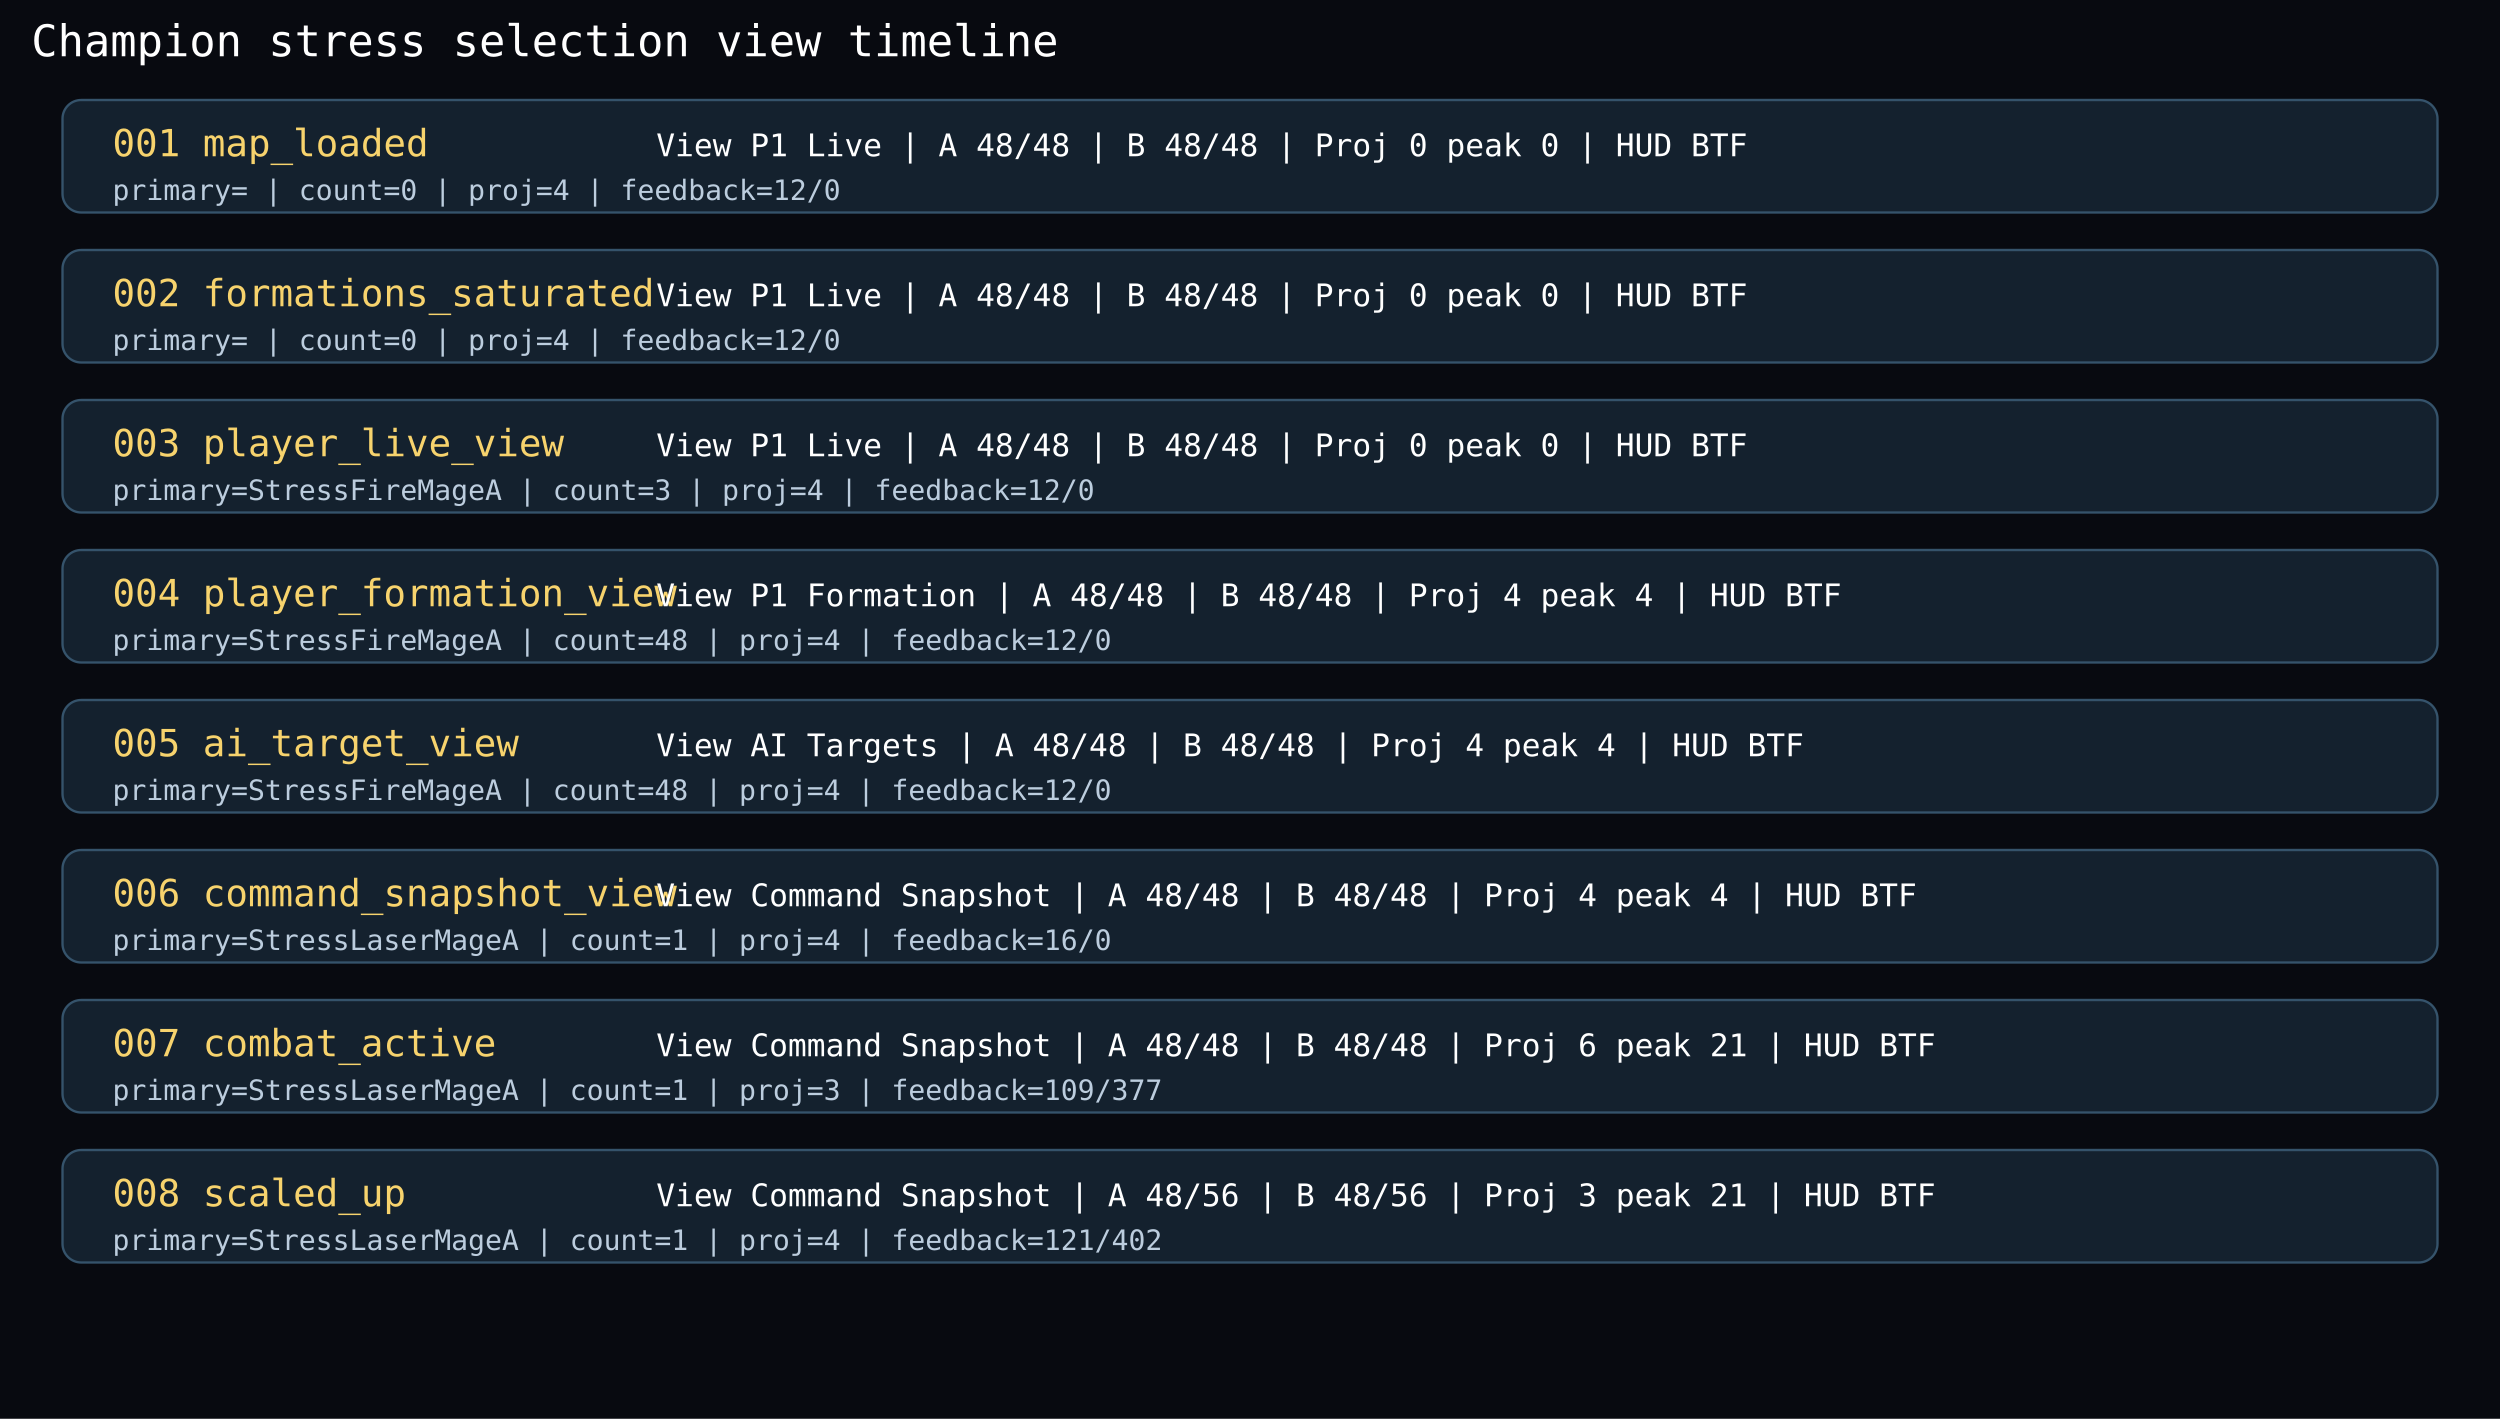
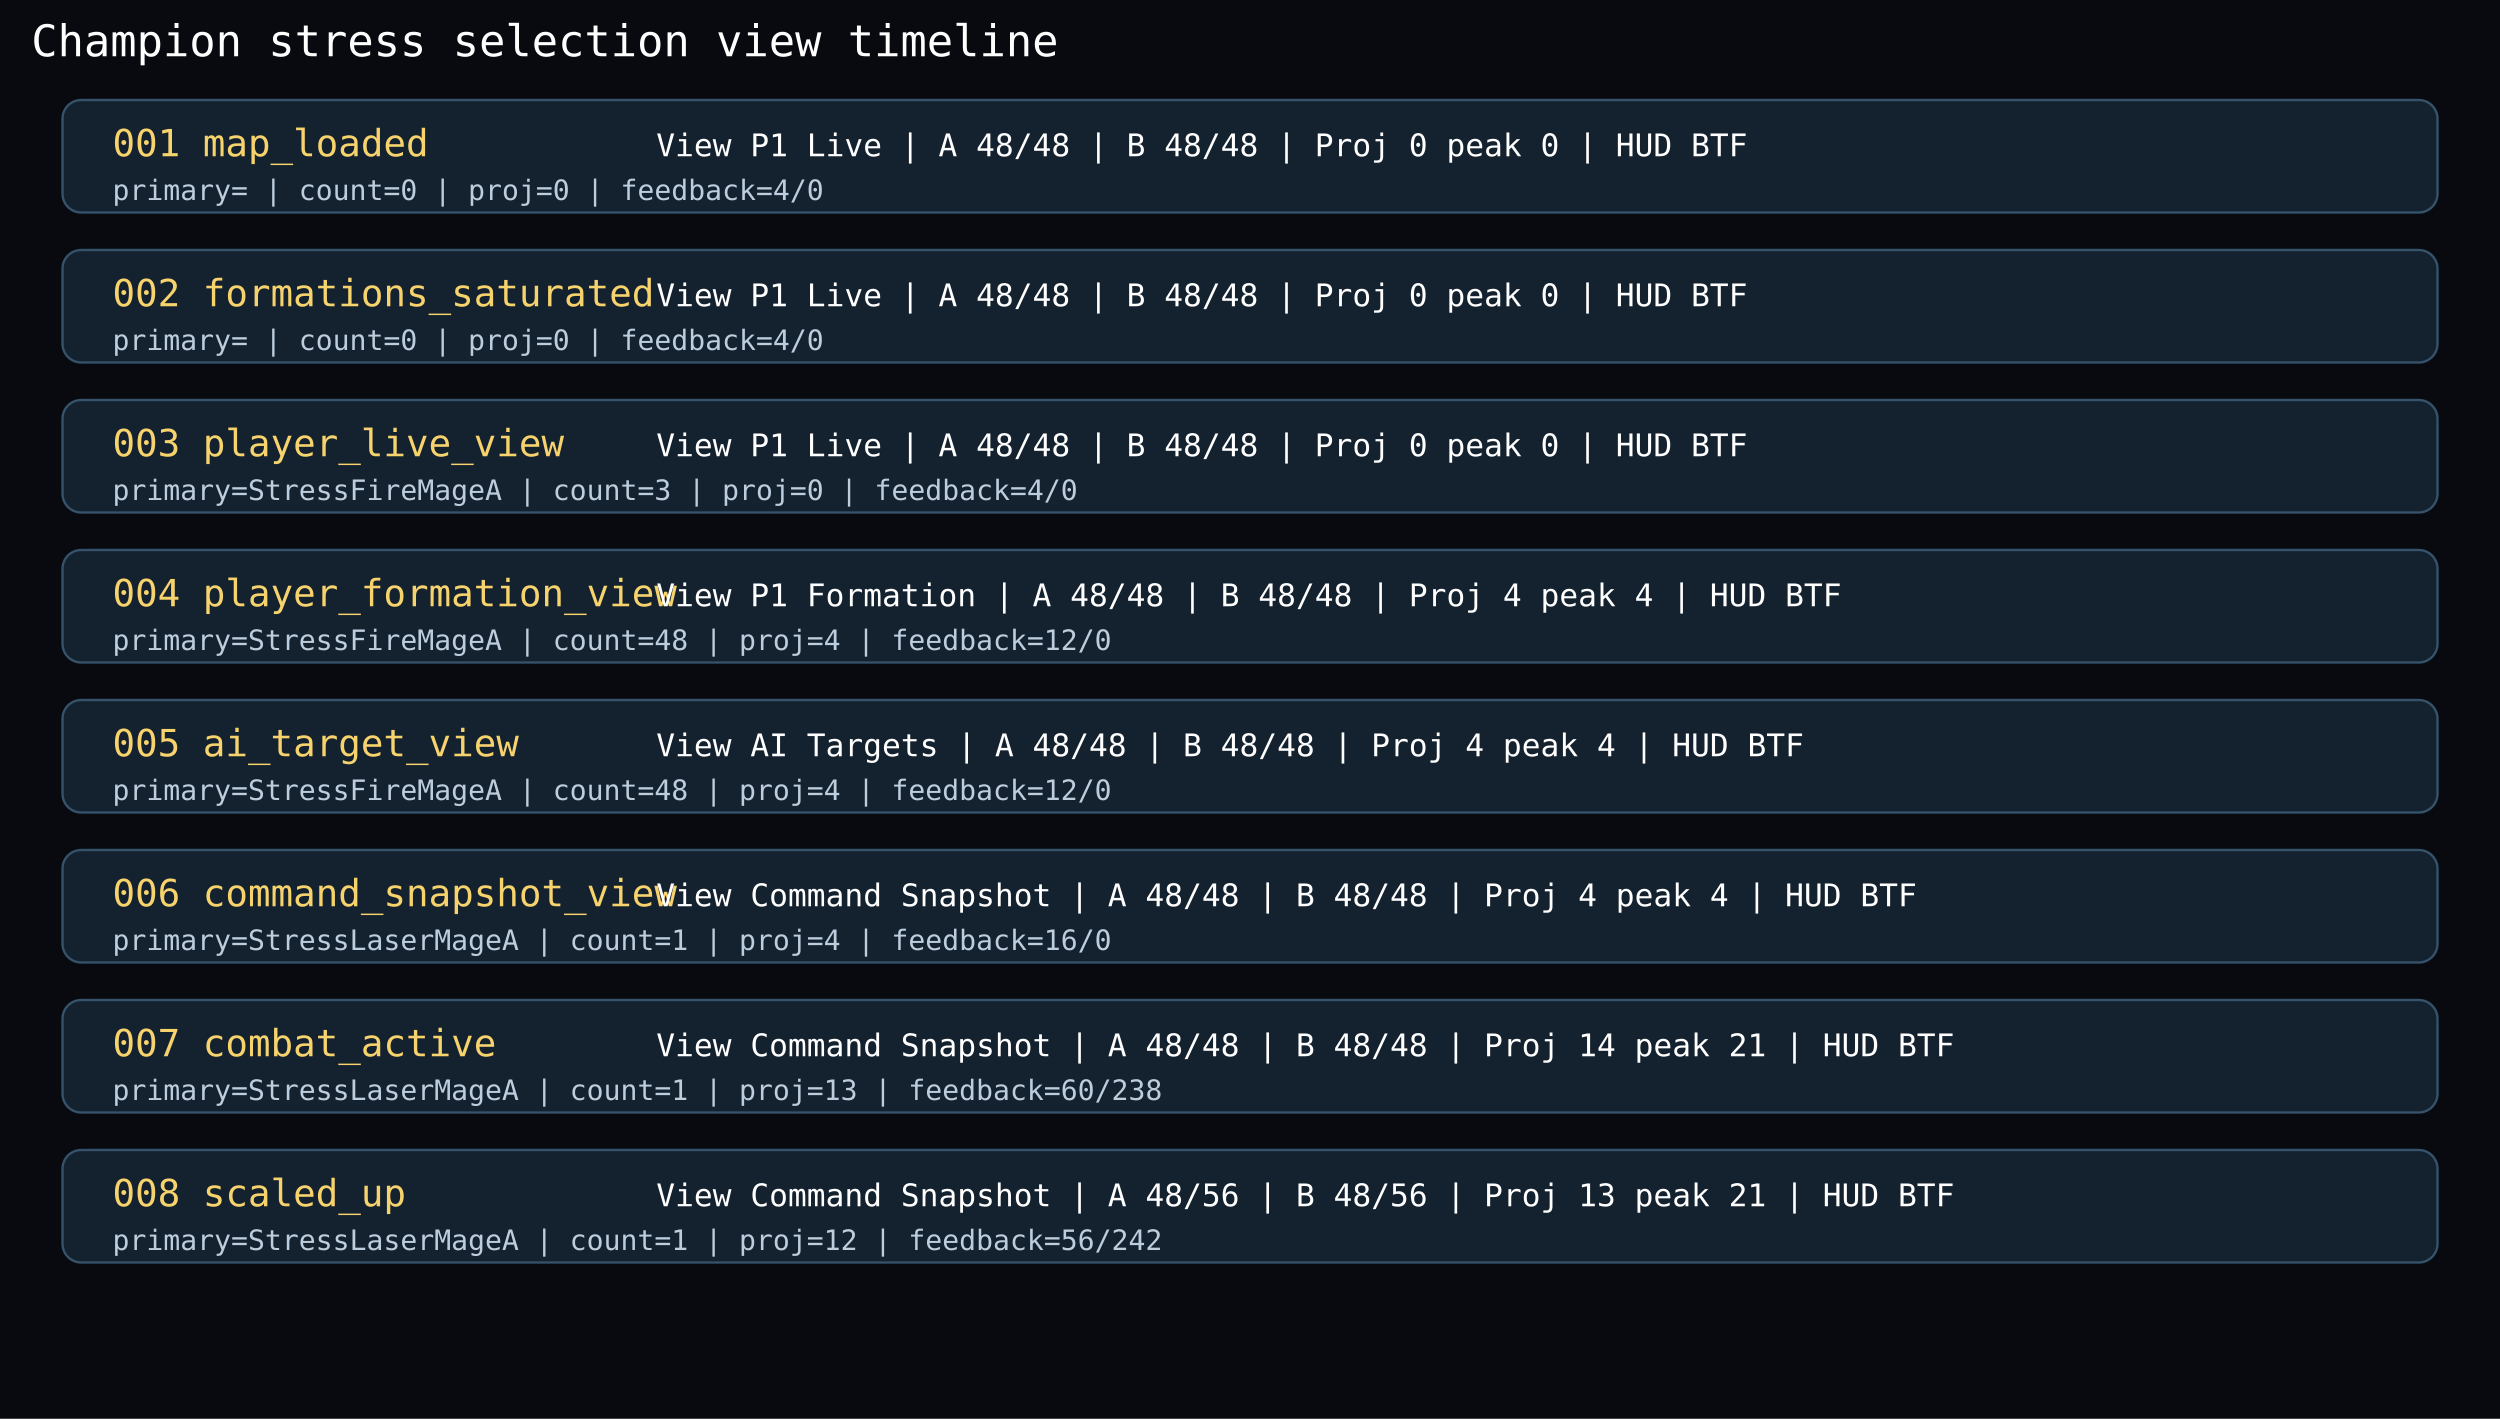
<svg xmlns="http://www.w3.org/2000/svg" width="1600" height="908" viewBox="0 0 1600 908">
  <rect width="1600" height="908" fill="#080a10" />
  <text x="20" y="36" fill="#ffffff" font-size="28" font-family="Consolas, monospace">Champion stress selection view timeline</text>
  <rect x="40" y="64" width="1520" height="72" rx="12" fill="#14212e" stroke="#35536b" stroke-width="1.5" />
  <text x="72" y="100" fill="#f7d36d" font-size="24" font-family="Consolas, monospace">001 map_loaded</text>
  <text x="420" y="100" fill="#ffffff" font-size="20" font-family="Consolas, monospace">View P1 Live | A 48/48 | B 48/48 | Proj 0 peak 0 | HUD BTF</text>
-   <text x="72" y="128" fill="#bccdde" font-size="18" font-family="Consolas, monospace">primary= | count=0 | proj=4 | feedback=12/0</text>
+   <text x="72" y="128" fill="#bccdde" font-size="18" font-family="Consolas, monospace">primary= | count=0 | proj=0 | feedback=4/0</text>
  <rect x="40" y="160" width="1520" height="72" rx="12" fill="#14212e" stroke="#35536b" stroke-width="1.5" />
  <text x="72" y="196" fill="#f7d36d" font-size="24" font-family="Consolas, monospace">002 formations_saturated</text>
  <text x="420" y="196" fill="#ffffff" font-size="20" font-family="Consolas, monospace">View P1 Live | A 48/48 | B 48/48 | Proj 0 peak 0 | HUD BTF</text>
-   <text x="72" y="224" fill="#bccdde" font-size="18" font-family="Consolas, monospace">primary= | count=0 | proj=4 | feedback=12/0</text>
+   <text x="72" y="224" fill="#bccdde" font-size="18" font-family="Consolas, monospace">primary= | count=0 | proj=0 | feedback=4/0</text>
  <rect x="40" y="256" width="1520" height="72" rx="12" fill="#14212e" stroke="#35536b" stroke-width="1.5" />
  <text x="72" y="292" fill="#f7d36d" font-size="24" font-family="Consolas, monospace">003 player_live_view</text>
  <text x="420" y="292" fill="#ffffff" font-size="20" font-family="Consolas, monospace">View P1 Live | A 48/48 | B 48/48 | Proj 0 peak 0 | HUD BTF</text>
-   <text x="72" y="320" fill="#bccdde" font-size="18" font-family="Consolas, monospace">primary=StressFireMageA | count=3 | proj=4 | feedback=12/0</text>
+   <text x="72" y="320" fill="#bccdde" font-size="18" font-family="Consolas, monospace">primary=StressFireMageA | count=3 | proj=0 | feedback=4/0</text>
  <rect x="40" y="352" width="1520" height="72" rx="12" fill="#14212e" stroke="#35536b" stroke-width="1.5" />
  <text x="72" y="388" fill="#f7d36d" font-size="24" font-family="Consolas, monospace">004 player_formation_view</text>
  <text x="420" y="388" fill="#ffffff" font-size="20" font-family="Consolas, monospace">View P1 Formation | A 48/48 | B 48/48 | Proj 4 peak 4 | HUD BTF</text>
  <text x="72" y="416" fill="#bccdde" font-size="18" font-family="Consolas, monospace">primary=StressFireMageA | count=48 | proj=4 | feedback=12/0</text>
  <rect x="40" y="448" width="1520" height="72" rx="12" fill="#14212e" stroke="#35536b" stroke-width="1.5" />
  <text x="72" y="484" fill="#f7d36d" font-size="24" font-family="Consolas, monospace">005 ai_target_view</text>
  <text x="420" y="484" fill="#ffffff" font-size="20" font-family="Consolas, monospace">View AI Targets | A 48/48 | B 48/48 | Proj 4 peak 4 | HUD BTF</text>
  <text x="72" y="512" fill="#bccdde" font-size="18" font-family="Consolas, monospace">primary=StressFireMageA | count=48 | proj=4 | feedback=12/0</text>
  <rect x="40" y="544" width="1520" height="72" rx="12" fill="#14212e" stroke="#35536b" stroke-width="1.5" />
  <text x="72" y="580" fill="#f7d36d" font-size="24" font-family="Consolas, monospace">006 command_snapshot_view</text>
  <text x="420" y="580" fill="#ffffff" font-size="20" font-family="Consolas, monospace">View Command Snapshot | A 48/48 | B 48/48 | Proj 4 peak 4 | HUD BTF</text>
  <text x="72" y="608" fill="#bccdde" font-size="18" font-family="Consolas, monospace">primary=StressLaserMageA | count=1 | proj=4 | feedback=16/0</text>
  <rect x="40" y="640" width="1520" height="72" rx="12" fill="#14212e" stroke="#35536b" stroke-width="1.5" />
  <text x="72" y="676" fill="#f7d36d" font-size="24" font-family="Consolas, monospace">007 combat_active</text>
-   <text x="420" y="676" fill="#ffffff" font-size="20" font-family="Consolas, monospace">View Command Snapshot | A 48/48 | B 48/48 | Proj 6 peak 21 | HUD BTF</text>
-   <text x="72" y="704" fill="#bccdde" font-size="18" font-family="Consolas, monospace">primary=StressLaserMageA | count=1 | proj=3 | feedback=109/377</text>
+   <text x="420" y="676" fill="#ffffff" font-size="20" font-family="Consolas, monospace">View Command Snapshot | A 48/48 | B 48/48 | Proj 14 peak 21 | HUD BTF</text>
+   <text x="72" y="704" fill="#bccdde" font-size="18" font-family="Consolas, monospace">primary=StressLaserMageA | count=1 | proj=13 | feedback=60/238</text>
  <rect x="40" y="736" width="1520" height="72" rx="12" fill="#14212e" stroke="#35536b" stroke-width="1.5" />
  <text x="72" y="772" fill="#f7d36d" font-size="24" font-family="Consolas, monospace">008 scaled_up</text>
-   <text x="420" y="772" fill="#ffffff" font-size="20" font-family="Consolas, monospace">View Command Snapshot | A 48/56 | B 48/56 | Proj 3 peak 21 | HUD BTF</text>
-   <text x="72" y="800" fill="#bccdde" font-size="18" font-family="Consolas, monospace">primary=StressLaserMageA | count=1 | proj=4 | feedback=121/402</text>
+   <text x="420" y="772" fill="#ffffff" font-size="20" font-family="Consolas, monospace">View Command Snapshot | A 48/56 | B 48/56 | Proj 13 peak 21 | HUD BTF</text>
+   <text x="72" y="800" fill="#bccdde" font-size="18" font-family="Consolas, monospace">primary=StressLaserMageA | count=1 | proj=12 | feedback=56/242</text>
</svg>
